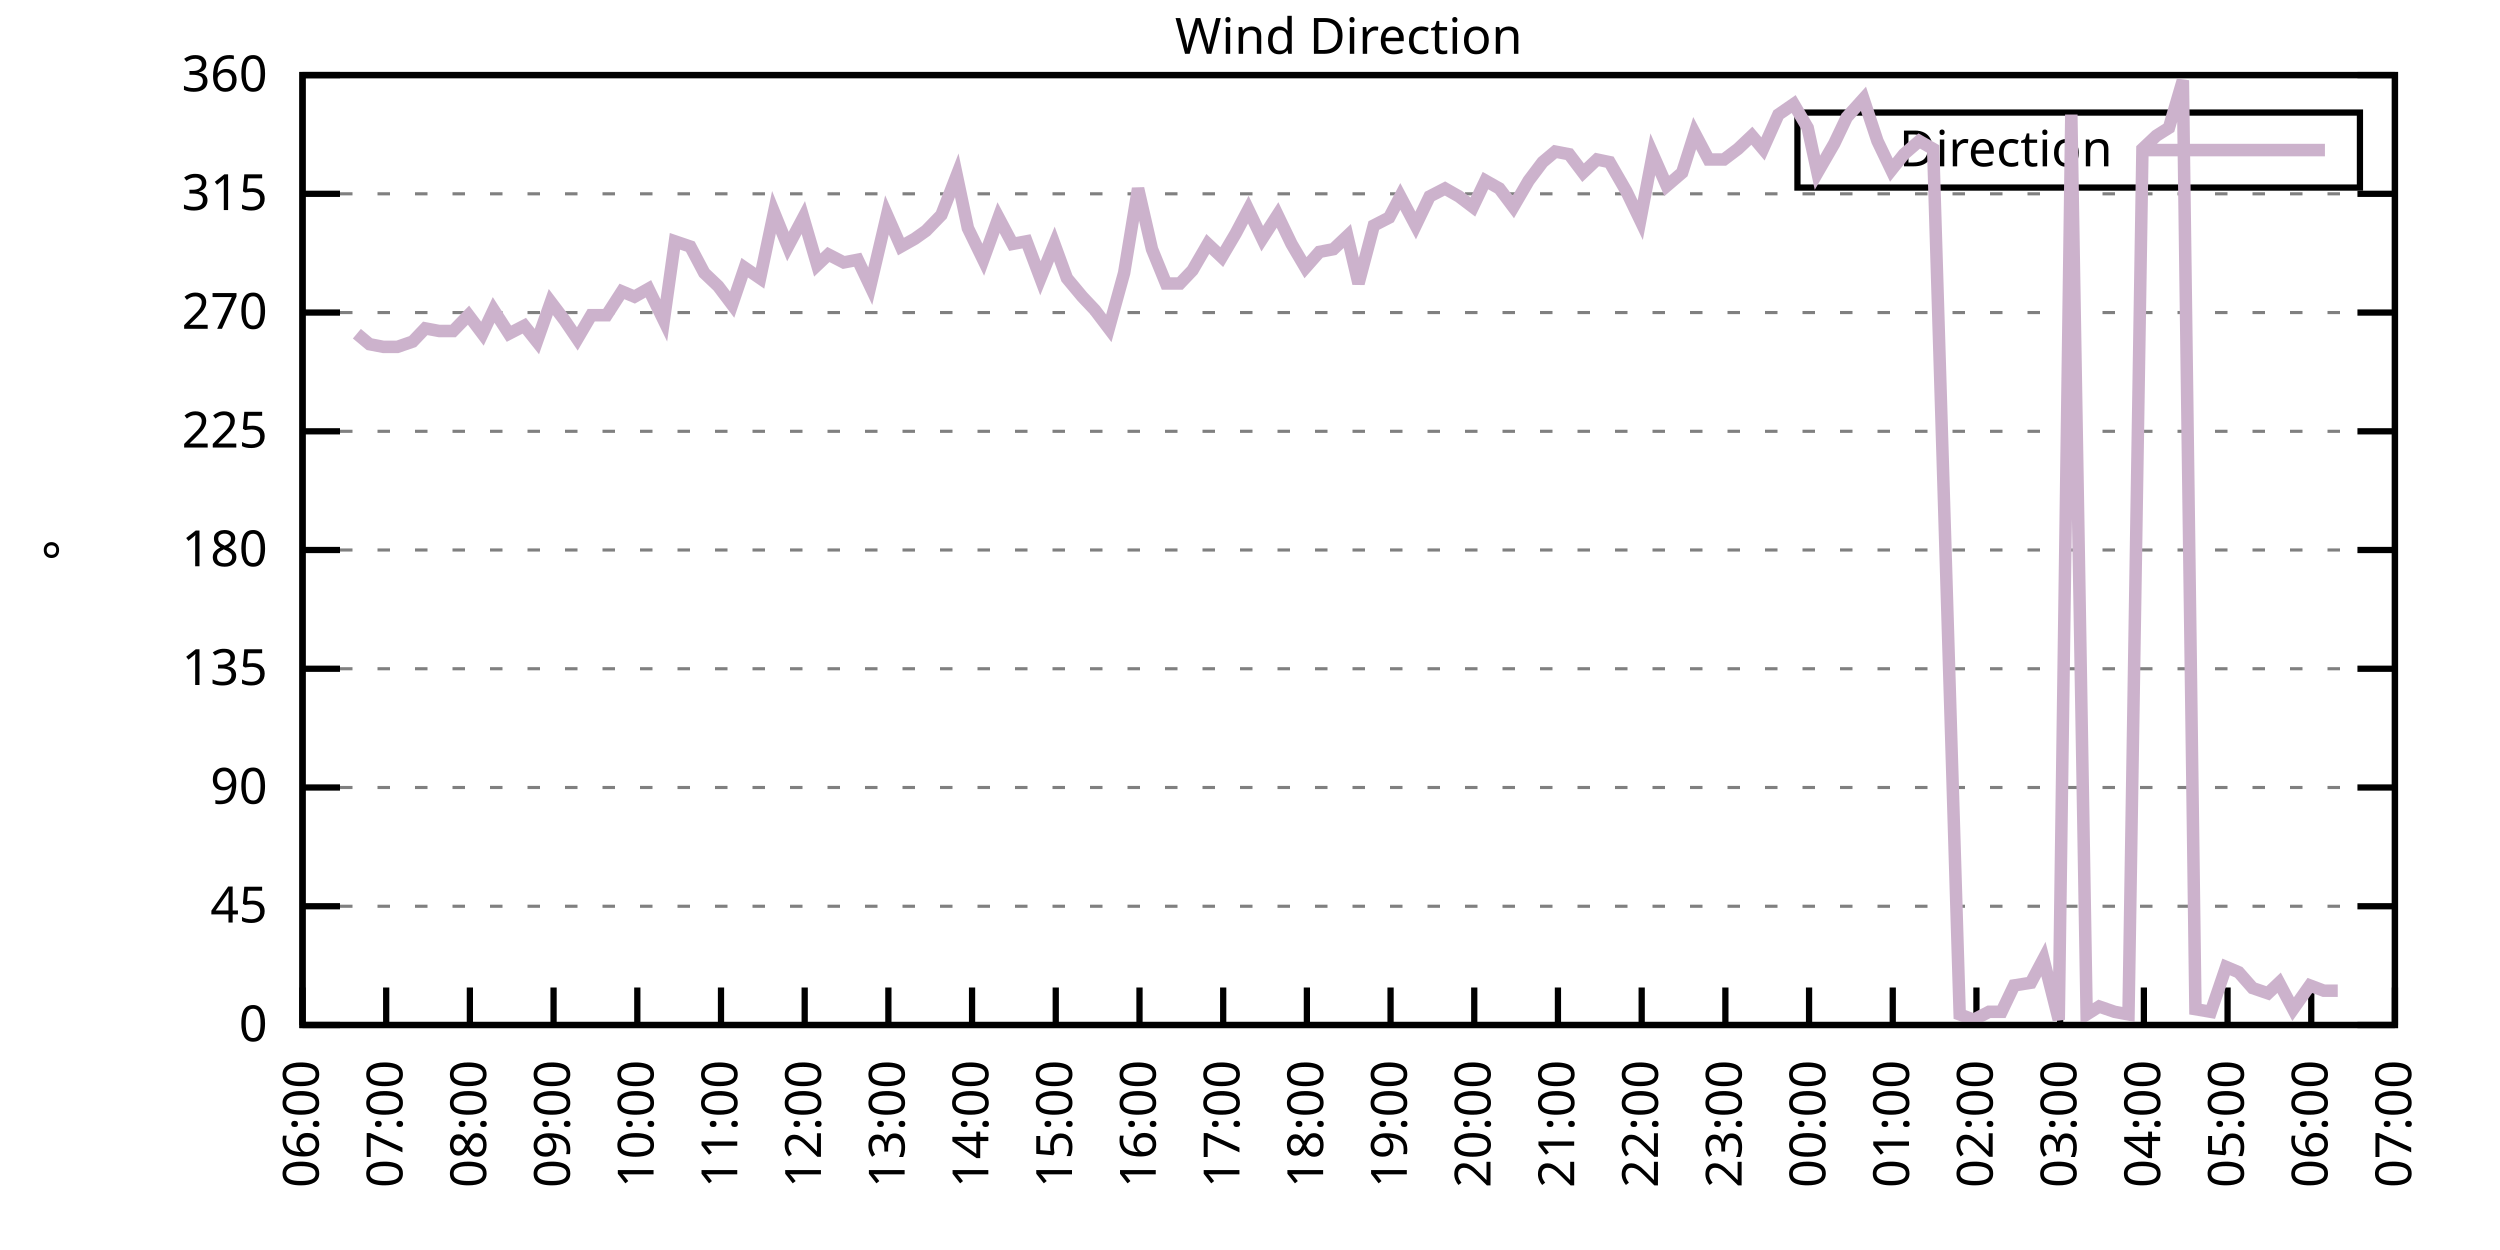
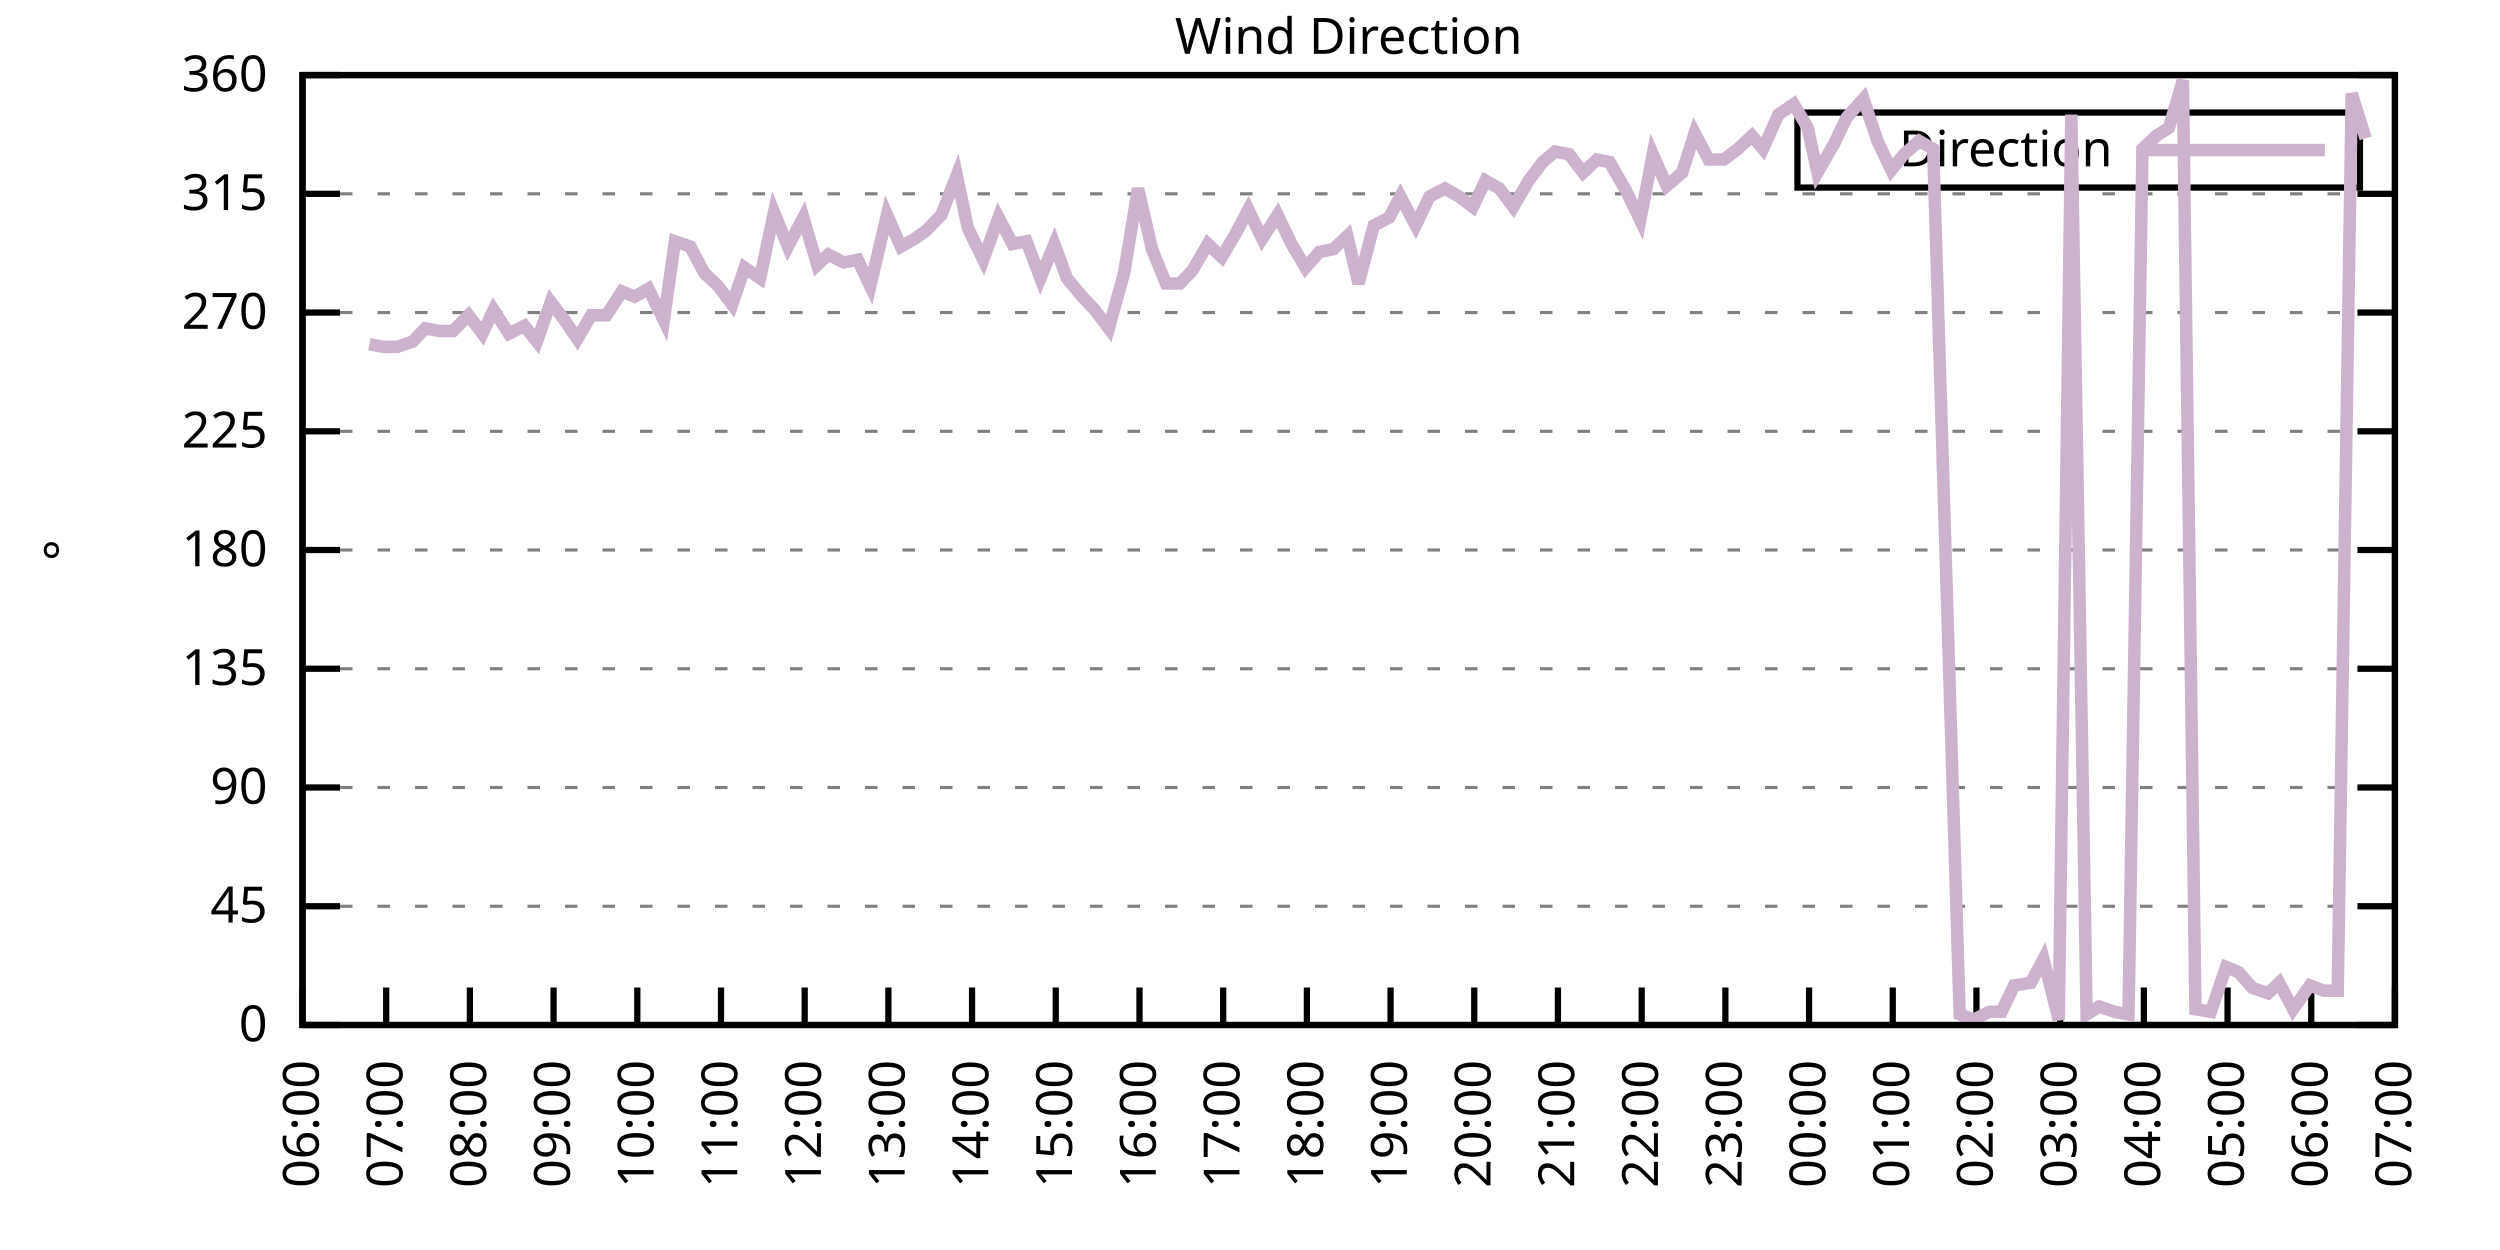
<svg xmlns="http://www.w3.org/2000/svg" xmlns:xlink="http://www.w3.org/1999/xlink" width="400" height="200" viewBox="0 0 400 200">
  <g id="gnuplot_canvas">
    <rect x="0" y="0" width="400" height="200" fill="none" />
    <defs>
      <circle id="gpDot" r="0.5" stroke-width="0.5" stroke="currentColor" />
      <path id="gpPt0" stroke-width="0.333" stroke="currentColor" d="M-1,0 h2 M0,-1 v2" />
      <path id="gpPt1" stroke-width="0.333" stroke="currentColor" d="M-1,-1 L1,1 M1,-1 L-1,1" />
      <path id="gpPt2" stroke-width="0.333" stroke="currentColor" d="M-1,0 L1,0 M0,-1 L0,1 M-1,-1 L1,1 M-1,1 L1,-1" />
      <rect id="gpPt3" stroke-width="0.333" stroke="currentColor" x="-1" y="-1" width="2" height="2" />
      <rect id="gpPt4" stroke-width="0.333" stroke="currentColor" fill="currentColor" x="-1" y="-1" width="2" height="2" />
      <circle id="gpPt5" stroke-width="0.333" stroke="currentColor" cx="0" cy="0" r="1" />
      <use xlink:href="#gpPt5" id="gpPt6" fill="currentColor" stroke="none" />
      <path id="gpPt7" stroke-width="0.333" stroke="currentColor" d="M0,-1.33 L-1.33,0.67 L1.33,0.67 z" />
      <use xlink:href="#gpPt7" id="gpPt8" fill="currentColor" stroke="none" />
      <use xlink:href="#gpPt7" id="gpPt9" stroke="currentColor" transform="rotate(180)" />
      <use xlink:href="#gpPt9" id="gpPt10" fill="currentColor" stroke="none" />
      <use xlink:href="#gpPt3" id="gpPt11" stroke="currentColor" transform="rotate(45)" />
      <use xlink:href="#gpPt11" id="gpPt12" fill="currentColor" stroke="none" />
      <path id="gpPt13" stroke-width="0.333" stroke="currentColor" d="M0,1.330 L1.265,0.411 L0.782,-1.067 L-0.782,-1.076 L-1.265,0.411 z" />
      <use xlink:href="#gpPt13" id="gpPt14" fill="currentColor" stroke="none" />
      <filter id="textbox" filterUnits="objectBoundingBox" x="0" y="0" height="1" width="1">
        <feFlood flood-color="white" flood-opacity="1" result="bgnd" />
        <feComposite in="SourceGraphic" in2="bgnd" operator="atop" />
      </filter>
      <filter id="greybox" filterUnits="objectBoundingBox" x="0" y="0" height="1" width="1">
        <feFlood flood-color="lightgrey" flood-opacity="1" result="grey" />
        <feComposite in="SourceGraphic" in2="grey" operator="atop" />
      </filter>
    </defs>
    <g fill="none" color="white" stroke="currentColor" stroke-width="1.00" stroke-linecap="butt" stroke-linejoin="miter">
</g>
    <g fill="none" color="black" stroke="currentColor" stroke-width="1.00" stroke-linecap="butt" stroke-linejoin="miter">
      <g stroke="none" shape-rendering="crispEdges">
        <polygon fill="rgb(255, 255, 255)" points="48.40,164.00 383.18,164.00 383.18,12.02 48.40,12.02 " />
      </g>
    </g>
    <g fill="none" color="black" stroke="currentColor" stroke-width="1.00" stroke-linecap="butt" stroke-linejoin="miter">
</g>
    <g fill="none" color="black" stroke="black" stroke-width="0.50" stroke-linecap="butt" stroke-linejoin="miter">
</g>
    <g fill="none" color="gray" stroke="currentColor" stroke-width="0.50" stroke-linecap="butt" stroke-linejoin="miter">
      <path stroke="gray" stroke-dasharray="2,4" class="gridline" d="M48.40,164.00 L383.19,164.00  " />
    </g>
    <g fill="none" color="gray" stroke="gray" stroke-width="1.00" stroke-linecap="butt" stroke-linejoin="miter">
</g>
    <g fill="none" color="black" stroke="currentColor" stroke-width="1.00" stroke-linecap="butt" stroke-linejoin="miter">
      <path stroke="black" d="M48.40,164.00 L54.40,164.00 M383.19,164.00 L377.19,164.00  " />
      <g transform="translate(42.80,166.60)" stroke="none" fill="black" font-family="Sans" font-size="8.00" text-anchor="end">
        <text>
          <tspan font-family="Sans"> 0</tspan>
        </text>
      </g>
    </g>
    <g fill="none" color="black" stroke="currentColor" stroke-width="1.00" stroke-linecap="butt" stroke-linejoin="miter">
</g>
    <g fill="none" color="black" stroke="black" stroke-width="0.50" stroke-linecap="butt" stroke-linejoin="miter">
</g>
    <g fill="none" color="gray" stroke="currentColor" stroke-width="0.50" stroke-linecap="butt" stroke-linejoin="miter">
      <path stroke="gray" stroke-dasharray="2,4" class="gridline" d="M48.40,145.00 L383.19,145.00  " />
    </g>
    <g fill="none" color="gray" stroke="gray" stroke-width="1.00" stroke-linecap="butt" stroke-linejoin="miter">
</g>
    <g fill="none" color="black" stroke="currentColor" stroke-width="1.00" stroke-linecap="butt" stroke-linejoin="miter">
      <path stroke="black" d="M48.40,145.00 L54.40,145.00 M383.19,145.00 L377.19,145.00  " />
      <g transform="translate(42.80,147.60)" stroke="none" fill="black" font-family="Sans" font-size="8.00" text-anchor="end">
        <text>
          <tspan font-family="Sans"> 45</tspan>
        </text>
      </g>
    </g>
    <g fill="none" color="black" stroke="currentColor" stroke-width="1.00" stroke-linecap="butt" stroke-linejoin="miter">
</g>
    <g fill="none" color="black" stroke="black" stroke-width="0.50" stroke-linecap="butt" stroke-linejoin="miter">
</g>
    <g fill="none" color="gray" stroke="currentColor" stroke-width="0.50" stroke-linecap="butt" stroke-linejoin="miter">
      <path stroke="gray" stroke-dasharray="2,4" class="gridline" d="M48.40,126.00 L383.19,126.00  " />
    </g>
    <g fill="none" color="gray" stroke="gray" stroke-width="1.00" stroke-linecap="butt" stroke-linejoin="miter">
</g>
    <g fill="none" color="black" stroke="currentColor" stroke-width="1.00" stroke-linecap="butt" stroke-linejoin="miter">
      <path stroke="black" d="M48.40,126.00 L54.40,126.00 M383.19,126.00 L377.19,126.00  " />
      <g transform="translate(42.80,128.60)" stroke="none" fill="black" font-family="Sans" font-size="8.00" text-anchor="end">
        <text>
          <tspan font-family="Sans"> 90</tspan>
        </text>
      </g>
    </g>
    <g fill="none" color="black" stroke="currentColor" stroke-width="1.00" stroke-linecap="butt" stroke-linejoin="miter">
</g>
    <g fill="none" color="black" stroke="black" stroke-width="0.50" stroke-linecap="butt" stroke-linejoin="miter">
</g>
    <g fill="none" color="gray" stroke="currentColor" stroke-width="0.50" stroke-linecap="butt" stroke-linejoin="miter">
      <path stroke="gray" stroke-dasharray="2,4" class="gridline" d="M48.40,107.00 L383.19,107.00  " />
    </g>
    <g fill="none" color="gray" stroke="gray" stroke-width="1.00" stroke-linecap="butt" stroke-linejoin="miter">
</g>
    <g fill="none" color="black" stroke="currentColor" stroke-width="1.00" stroke-linecap="butt" stroke-linejoin="miter">
      <path stroke="black" d="M48.40,107.00 L54.40,107.00 M383.19,107.00 L377.19,107.00  " />
      <g transform="translate(42.80,109.60)" stroke="none" fill="black" font-family="Sans" font-size="8.00" text-anchor="end">
        <text>
          <tspan font-family="Sans"> 135</tspan>
        </text>
      </g>
    </g>
    <g fill="none" color="black" stroke="currentColor" stroke-width="1.00" stroke-linecap="butt" stroke-linejoin="miter">
</g>
    <g fill="none" color="black" stroke="black" stroke-width="0.50" stroke-linecap="butt" stroke-linejoin="miter">
</g>
    <g fill="none" color="gray" stroke="currentColor" stroke-width="0.50" stroke-linecap="butt" stroke-linejoin="miter">
      <path stroke="gray" stroke-dasharray="2,4" class="gridline" d="M48.40,88.00 L383.19,88.00  " />
    </g>
    <g fill="none" color="gray" stroke="gray" stroke-width="1.00" stroke-linecap="butt" stroke-linejoin="miter">
</g>
    <g fill="none" color="black" stroke="currentColor" stroke-width="1.00" stroke-linecap="butt" stroke-linejoin="miter">
      <path stroke="black" d="M48.40,88.00 L54.40,88.00 M383.19,88.00 L377.19,88.00  " />
      <g transform="translate(42.80,90.60)" stroke="none" fill="black" font-family="Sans" font-size="8.00" text-anchor="end">
        <text>
          <tspan font-family="Sans"> 180</tspan>
        </text>
      </g>
    </g>
    <g fill="none" color="black" stroke="currentColor" stroke-width="1.00" stroke-linecap="butt" stroke-linejoin="miter">
</g>
    <g fill="none" color="black" stroke="black" stroke-width="0.50" stroke-linecap="butt" stroke-linejoin="miter">
</g>
    <g fill="none" color="gray" stroke="currentColor" stroke-width="0.50" stroke-linecap="butt" stroke-linejoin="miter">
      <path stroke="gray" stroke-dasharray="2,4" class="gridline" d="M48.40,69.01 L383.19,69.01  " />
    </g>
    <g fill="none" color="gray" stroke="gray" stroke-width="1.00" stroke-linecap="butt" stroke-linejoin="miter">
</g>
    <g fill="none" color="black" stroke="currentColor" stroke-width="1.00" stroke-linecap="butt" stroke-linejoin="miter">
      <path stroke="black" d="M48.40,69.01 L54.40,69.01 M383.19,69.01 L377.19,69.01  " />
      <g transform="translate(42.80,71.61)" stroke="none" fill="black" font-family="Sans" font-size="8.00" text-anchor="end">
        <text>
          <tspan font-family="Sans"> 225</tspan>
        </text>
      </g>
    </g>
    <g fill="none" color="black" stroke="currentColor" stroke-width="1.00" stroke-linecap="butt" stroke-linejoin="miter">
</g>
    <g fill="none" color="black" stroke="black" stroke-width="0.50" stroke-linecap="butt" stroke-linejoin="miter">
</g>
    <g fill="none" color="gray" stroke="currentColor" stroke-width="0.50" stroke-linecap="butt" stroke-linejoin="miter">
      <path stroke="gray" stroke-dasharray="2,4" class="gridline" d="M48.40,50.01 L383.19,50.01  " />
    </g>
    <g fill="none" color="gray" stroke="gray" stroke-width="1.00" stroke-linecap="butt" stroke-linejoin="miter">
</g>
    <g fill="none" color="black" stroke="currentColor" stroke-width="1.00" stroke-linecap="butt" stroke-linejoin="miter">
      <path stroke="black" d="M48.40,50.01 L54.40,50.01 M383.19,50.01 L377.19,50.01  " />
      <g transform="translate(42.80,52.61)" stroke="none" fill="black" font-family="Sans" font-size="8.00" text-anchor="end">
        <text>
          <tspan font-family="Sans"> 270</tspan>
        </text>
      </g>
    </g>
    <g fill="none" color="black" stroke="currentColor" stroke-width="1.00" stroke-linecap="butt" stroke-linejoin="miter">
</g>
    <g fill="none" color="black" stroke="black" stroke-width="0.50" stroke-linecap="butt" stroke-linejoin="miter">
</g>
    <g fill="none" color="gray" stroke="currentColor" stroke-width="0.50" stroke-linecap="butt" stroke-linejoin="miter">
      <path stroke="gray" stroke-dasharray="2,4" class="gridline" d="M48.40,31.01 L383.19,31.01  " />
    </g>
    <g fill="none" color="gray" stroke="gray" stroke-width="1.00" stroke-linecap="butt" stroke-linejoin="miter">
</g>
    <g fill="none" color="black" stroke="currentColor" stroke-width="1.00" stroke-linecap="butt" stroke-linejoin="miter">
      <path stroke="black" d="M48.40,31.01 L54.40,31.01 M383.19,31.01 L377.19,31.01  " />
      <g transform="translate(42.80,33.61)" stroke="none" fill="black" font-family="Sans" font-size="8.00" text-anchor="end">
        <text>
          <tspan font-family="Sans"> 315</tspan>
        </text>
      </g>
    </g>
    <g fill="none" color="black" stroke="currentColor" stroke-width="1.00" stroke-linecap="butt" stroke-linejoin="miter">
</g>
    <g fill="none" color="black" stroke="black" stroke-width="0.50" stroke-linecap="butt" stroke-linejoin="miter">
</g>
    <g fill="none" color="gray" stroke="currentColor" stroke-width="0.50" stroke-linecap="butt" stroke-linejoin="miter">
      <path stroke="gray" stroke-dasharray="2,4" class="gridline" d="M48.40,12.01 L383.19,12.01  " />
    </g>
    <g fill="none" color="gray" stroke="gray" stroke-width="1.00" stroke-linecap="butt" stroke-linejoin="miter">
</g>
    <g fill="none" color="black" stroke="currentColor" stroke-width="1.00" stroke-linecap="butt" stroke-linejoin="miter">
      <path stroke="black" d="M48.40,12.01 L54.40,12.01 M383.19,12.01 L377.19,12.01  " />
      <g transform="translate(42.80,14.61)" stroke="none" fill="black" font-family="Sans" font-size="8.00" text-anchor="end">
        <text>
          <tspan font-family="Sans"> 360</tspan>
        </text>
      </g>
    </g>
    <g fill="none" color="black" stroke="currentColor" stroke-width="1.00" stroke-linecap="butt" stroke-linejoin="miter">
      <path stroke="black" d="M48.40,164.00 L48.40,158.00  " />
      <g transform="translate(51.00,169.60) rotate(270.00)" stroke="none" fill="black" font-family="Sans" font-size="8.00" text-anchor="end">
        <text>
          <tspan font-family="Sans">06:00</tspan>
        </text>
      </g>
    </g>
    <g fill="none" color="black" stroke="currentColor" stroke-width="1.00" stroke-linecap="butt" stroke-linejoin="miter">
      <path stroke="black" d="M61.79,164.00 L61.79,158.00  " />
      <g transform="translate(64.39,169.60) rotate(270.00)" stroke="none" fill="black" font-family="Sans" font-size="8.00" text-anchor="end">
        <text>
          <tspan font-family="Sans">07:00</tspan>
        </text>
      </g>
    </g>
    <g fill="none" color="black" stroke="currentColor" stroke-width="1.00" stroke-linecap="butt" stroke-linejoin="miter">
      <path stroke="black" d="M75.18,164.00 L75.18,158.00  " />
      <g transform="translate(77.78,169.60) rotate(270.00)" stroke="none" fill="black" font-family="Sans" font-size="8.00" text-anchor="end">
        <text>
          <tspan font-family="Sans">08:00</tspan>
        </text>
      </g>
    </g>
    <g fill="none" color="black" stroke="currentColor" stroke-width="1.00" stroke-linecap="butt" stroke-linejoin="miter">
      <path stroke="black" d="M88.57,164.00 L88.57,158.00  " />
      <g transform="translate(91.17,169.60) rotate(270.00)" stroke="none" fill="black" font-family="Sans" font-size="8.00" text-anchor="end">
        <text>
          <tspan font-family="Sans">09:00</tspan>
        </text>
      </g>
    </g>
    <g fill="none" color="black" stroke="currentColor" stroke-width="1.00" stroke-linecap="butt" stroke-linejoin="miter">
      <path stroke="black" d="M101.97,164.00 L101.97,158.00  " />
      <g transform="translate(104.57,169.60) rotate(270.00)" stroke="none" fill="black" font-family="Sans" font-size="8.00" text-anchor="end">
        <text>
          <tspan font-family="Sans">10:00</tspan>
        </text>
      </g>
    </g>
    <g fill="none" color="black" stroke="currentColor" stroke-width="1.00" stroke-linecap="butt" stroke-linejoin="miter">
      <path stroke="black" d="M115.36,164.00 L115.36,158.00  " />
      <g transform="translate(117.96,169.60) rotate(270.00)" stroke="none" fill="black" font-family="Sans" font-size="8.00" text-anchor="end">
        <text>
          <tspan font-family="Sans">11:00</tspan>
        </text>
      </g>
    </g>
    <g fill="none" color="black" stroke="currentColor" stroke-width="1.00" stroke-linecap="butt" stroke-linejoin="miter">
      <path stroke="black" d="M128.75,164.00 L128.75,158.00  " />
      <g transform="translate(131.35,169.60) rotate(270.00)" stroke="none" fill="black" font-family="Sans" font-size="8.00" text-anchor="end">
        <text>
          <tspan font-family="Sans">12:00</tspan>
        </text>
      </g>
    </g>
    <g fill="none" color="black" stroke="currentColor" stroke-width="1.00" stroke-linecap="butt" stroke-linejoin="miter">
      <path stroke="black" d="M142.14,164.00 L142.14,158.00  " />
      <g transform="translate(144.74,169.60) rotate(270.00)" stroke="none" fill="black" font-family="Sans" font-size="8.00" text-anchor="end">
        <text>
          <tspan font-family="Sans">13:00</tspan>
        </text>
      </g>
    </g>
    <g fill="none" color="black" stroke="currentColor" stroke-width="1.00" stroke-linecap="butt" stroke-linejoin="miter">
      <path stroke="black" d="M155.53,164.00 L155.53,158.00  " />
      <g transform="translate(158.13,169.60) rotate(270.00)" stroke="none" fill="black" font-family="Sans" font-size="8.00" text-anchor="end">
        <text>
          <tspan font-family="Sans">14:00</tspan>
        </text>
      </g>
    </g>
    <g fill="none" color="black" stroke="currentColor" stroke-width="1.00" stroke-linecap="butt" stroke-linejoin="miter">
      <path stroke="black" d="M168.92,164.00 L168.92,158.00  " />
      <g transform="translate(171.52,169.60) rotate(270.00)" stroke="none" fill="black" font-family="Sans" font-size="8.00" text-anchor="end">
        <text>
          <tspan font-family="Sans">15:00</tspan>
        </text>
      </g>
    </g>
    <g fill="none" color="black" stroke="currentColor" stroke-width="1.00" stroke-linecap="butt" stroke-linejoin="miter">
      <path stroke="black" d="M182.32,164.00 L182.32,158.00  " />
      <g transform="translate(184.92,169.60) rotate(270.00)" stroke="none" fill="black" font-family="Sans" font-size="8.00" text-anchor="end">
        <text>
          <tspan font-family="Sans">16:00</tspan>
        </text>
      </g>
    </g>
    <g fill="none" color="black" stroke="currentColor" stroke-width="1.00" stroke-linecap="butt" stroke-linejoin="miter">
      <path stroke="black" d="M195.71,164.00 L195.71,158.00  " />
      <g transform="translate(198.31,169.60) rotate(270.00)" stroke="none" fill="black" font-family="Sans" font-size="8.00" text-anchor="end">
        <text>
          <tspan font-family="Sans">17:00</tspan>
        </text>
      </g>
    </g>
    <g fill="none" color="black" stroke="currentColor" stroke-width="1.00" stroke-linecap="butt" stroke-linejoin="miter">
      <path stroke="black" d="M209.10,164.00 L209.10,158.00  " />
      <g transform="translate(211.70,169.60) rotate(270.00)" stroke="none" fill="black" font-family="Sans" font-size="8.00" text-anchor="end">
        <text>
          <tspan font-family="Sans">18:00</tspan>
        </text>
      </g>
    </g>
    <g fill="none" color="black" stroke="currentColor" stroke-width="1.00" stroke-linecap="butt" stroke-linejoin="miter">
      <path stroke="black" d="M222.49,164.00 L222.49,158.00  " />
      <g transform="translate(225.09,169.60) rotate(270.00)" stroke="none" fill="black" font-family="Sans" font-size="8.00" text-anchor="end">
        <text>
          <tspan font-family="Sans">19:00</tspan>
        </text>
      </g>
    </g>
    <g fill="none" color="black" stroke="currentColor" stroke-width="1.00" stroke-linecap="butt" stroke-linejoin="miter">
      <path stroke="black" d="M235.88,164.00 L235.88,158.00  " />
      <g transform="translate(238.48,169.60) rotate(270.00)" stroke="none" fill="black" font-family="Sans" font-size="8.00" text-anchor="end">
        <text>
          <tspan font-family="Sans">20:00</tspan>
        </text>
      </g>
    </g>
    <g fill="none" color="black" stroke="currentColor" stroke-width="1.00" stroke-linecap="butt" stroke-linejoin="miter">
      <path stroke="black" d="M249.27,164.00 L249.27,158.00  " />
      <g transform="translate(251.87,169.60) rotate(270.00)" stroke="none" fill="black" font-family="Sans" font-size="8.00" text-anchor="end">
        <text>
          <tspan font-family="Sans">21:00</tspan>
        </text>
      </g>
    </g>
    <g fill="none" color="black" stroke="currentColor" stroke-width="1.00" stroke-linecap="butt" stroke-linejoin="miter">
      <path stroke="black" d="M262.67,164.00 L262.67,158.00  " />
      <g transform="translate(265.27,169.60) rotate(270.00)" stroke="none" fill="black" font-family="Sans" font-size="8.00" text-anchor="end">
        <text>
          <tspan font-family="Sans">22:00</tspan>
        </text>
      </g>
    </g>
    <g fill="none" color="black" stroke="currentColor" stroke-width="1.00" stroke-linecap="butt" stroke-linejoin="miter">
      <path stroke="black" d="M276.06,164.00 L276.06,158.00  " />
      <g transform="translate(278.66,169.60) rotate(270.00)" stroke="none" fill="black" font-family="Sans" font-size="8.00" text-anchor="end">
        <text>
          <tspan font-family="Sans">23:00</tspan>
        </text>
      </g>
    </g>
    <g fill="none" color="black" stroke="currentColor" stroke-width="1.00" stroke-linecap="butt" stroke-linejoin="miter">
      <path stroke="black" d="M289.45,164.00 L289.45,158.00  " />
      <g transform="translate(292.05,169.60) rotate(270.00)" stroke="none" fill="black" font-family="Sans" font-size="8.00" text-anchor="end">
        <text>
          <tspan font-family="Sans">00:00</tspan>
        </text>
      </g>
    </g>
    <g fill="none" color="black" stroke="currentColor" stroke-width="1.00" stroke-linecap="butt" stroke-linejoin="miter">
      <path stroke="black" d="M302.84,164.00 L302.84,158.00  " />
      <g transform="translate(305.44,169.60) rotate(270.00)" stroke="none" fill="black" font-family="Sans" font-size="8.00" text-anchor="end">
        <text>
          <tspan font-family="Sans">01:00</tspan>
        </text>
      </g>
    </g>
    <g fill="none" color="black" stroke="currentColor" stroke-width="1.00" stroke-linecap="butt" stroke-linejoin="miter">
      <path stroke="black" d="M316.23,164.00 L316.23,158.00  " />
      <g transform="translate(318.83,169.60) rotate(270.00)" stroke="none" fill="black" font-family="Sans" font-size="8.00" text-anchor="end">
        <text>
          <tspan font-family="Sans">02:00</tspan>
        </text>
      </g>
    </g>
    <g fill="none" color="black" stroke="currentColor" stroke-width="1.00" stroke-linecap="butt" stroke-linejoin="miter">
      <path stroke="black" d="M329.62,164.00 L329.62,158.00  " />
      <g transform="translate(332.22,169.60) rotate(270.00)" stroke="none" fill="black" font-family="Sans" font-size="8.00" text-anchor="end">
        <text>
          <tspan font-family="Sans">03:00</tspan>
        </text>
      </g>
    </g>
    <g fill="none" color="black" stroke="currentColor" stroke-width="1.00" stroke-linecap="butt" stroke-linejoin="miter">
      <path stroke="black" d="M343.02,164.00 L343.02,158.00  " />
      <g transform="translate(345.62,169.60) rotate(270.00)" stroke="none" fill="black" font-family="Sans" font-size="8.00" text-anchor="end">
        <text>
          <tspan font-family="Sans">04:00</tspan>
        </text>
      </g>
    </g>
    <g fill="none" color="black" stroke="currentColor" stroke-width="1.00" stroke-linecap="butt" stroke-linejoin="miter">
      <path stroke="black" d="M356.41,164.00 L356.41,158.00  " />
      <g transform="translate(359.01,169.60) rotate(270.00)" stroke="none" fill="black" font-family="Sans" font-size="8.00" text-anchor="end">
        <text>
          <tspan font-family="Sans">05:00</tspan>
        </text>
      </g>
    </g>
    <g fill="none" color="black" stroke="currentColor" stroke-width="1.00" stroke-linecap="butt" stroke-linejoin="miter">
      <path stroke="black" d="M369.80,164.00 L369.80,158.00  " />
      <g transform="translate(372.40,169.60) rotate(270.00)" stroke="none" fill="black" font-family="Sans" font-size="8.00" text-anchor="end">
        <text>
          <tspan font-family="Sans">06:00</tspan>
        </text>
      </g>
    </g>
    <g fill="none" color="black" stroke="currentColor" stroke-width="1.00" stroke-linecap="butt" stroke-linejoin="miter">
      <path stroke="black" d="M383.19,164.00 L383.19,158.00  " />
      <g transform="translate(385.79,169.60) rotate(270.00)" stroke="none" fill="black" font-family="Sans" font-size="8.00" text-anchor="end">
        <text>
          <tspan font-family="Sans">07:00</tspan>
        </text>
      </g>
    </g>
    <g fill="none" color="black" stroke="currentColor" stroke-width="1.00" stroke-linecap="butt" stroke-linejoin="miter">
</g>
    <g fill="none" color="black" stroke="currentColor" stroke-width="1.00" stroke-linecap="butt" stroke-linejoin="miter">
      <path stroke="black" d="M48.40,12.01 L48.40,164.00 L383.19,164.00 L383.19,12.01 L48.40,12.01 Z  " />
    </g>
    <g fill="none" color="black" stroke="currentColor" stroke-width="1.00" stroke-linecap="butt" stroke-linejoin="miter">
</g>
    <g fill="none" color="black" stroke="currentColor" stroke-width="1.00" stroke-linecap="butt" stroke-linejoin="miter">
      <path stroke="black" d="M287.59,30.01 L287.59,18.01 L377.59,18.01 L377.59,30.01 L287.59,30.01 Z  " />
    </g>
    <g id="Wind_direction_plot_1">
      <g fill="none" color="white" stroke="black" stroke-width="2.00" stroke-linecap="butt" stroke-linejoin="miter">
</g>
      <g fill="none" color="black" stroke="currentColor" stroke-width="2.00" stroke-linecap="butt" stroke-linejoin="miter">
        <g transform="translate(337.99,26.61)" stroke="none" fill="black" font-family="Sans" font-size="8.00" text-anchor="end">
          <text>
            <tspan font-family="Sans">Direction</tspan>
          </text>
        </g>
      </g>
      <g fill="none" color="black" stroke="currentColor" stroke-width="2.00" stroke-linecap="butt" stroke-linejoin="miter">
-         <path stroke="rgb(204, 178, 204)" d="M343.59,24.01 L371.99,24.01 M57.10,53.39 L59.11,55.07 L61.35,55.50 L63.58,55.50 L66.03,54.65 L68.04,52.54   L70.27,52.96 L72.50,52.96 L74.96,50.43 L77.19,53.39 L78.98,49.59 L81.43,53.39 L83.89,52.12 L85.90,54.65   L88.13,48.32 L90.36,51.27 L92.37,54.23 L94.60,50.43 L97.06,50.43 L99.51,46.63 L101.52,47.47 L103.75,46.21   L106.21,51.27 L107.99,38.61 L110.45,39.45 L112.68,43.67 L114.91,45.79 L117.14,48.74 L119.15,42.83 L121.61,44.52   L123.84,33.96 L126.07,39.45 L128.53,34.81 L130.76,42.41 L132.54,40.72 L135.00,41.99 L137.23,41.56 L139.24,45.79   L141.92,34.39 L144.15,39.45 L146.38,38.19 L148.17,36.92 L150.62,34.39 L153.08,28.05 L154.86,36.50 L157.32,41.56   L159.77,34.81 L162.01,39.03 L164.24,38.61 L166.47,44.52 L168.70,39.03 L170.71,44.52 L173.17,47.47 L175.17,49.59   L177.41,52.54 L179.86,43.67 L182.09,30.16 L184.32,39.87 L186.56,45.36 L188.79,45.36 L190.80,43.25 L193.25,39.03   L195.48,41.14 L197.72,37.34 L199.73,33.54 L201.96,38.19 L204.41,34.39 L206.64,39.03 L208.88,42.83 L211.11,40.30   L213.34,39.87 L215.57,37.76 L217.36,45.36 L219.81,36.08 L222.27,34.81 L224.05,31.43 L226.51,36.08 L228.74,31.43   L231.20,30.16 L233.43,31.43 L235.66,33.12 L237.67,28.90 L239.90,30.16 L242.13,33.12 L244.59,28.90 L246.82,25.94   L248.83,24.25 L251.06,24.68 L253.29,27.63 L255.52,25.52 L257.53,25.94 L260.21,30.59 L262.44,35.23 L264.45,24.68   L266.68,29.74 L269.14,27.63 L271.15,21.30 L273.38,25.52 L275.83,25.52 L278.07,23.83 L280.30,21.72 L282.08,23.83   L284.54,18.34 L286.99,16.65 L289.23,20.45 L290.79,27.63 L293.47,22.99 L295.48,18.77 L298.15,15.81 L300.39,22.56   L302.62,27.21 L304.63,24.68 L307.08,22.56 L309.31,23.83 L313.55,162.31 L315.79,163.16 L318.24,161.89 L320.25,161.89   L322.26,157.67 L324.94,157.24 L326.95,153.45 L329.40,163.16 L331.41,18.34 L333.86,162.31 L335.87,161.04 L338.33,161.89   L340.56,162.31 L342.79,23.83 L345.02,21.72 L347.03,20.45 L349.26,12.85 L351.27,161.47 L353.73,161.89 L356.18,154.71   L358.19,155.56 L360.42,158.09 L362.88,158.93 L364.66,157.24 L366.90,161.47 L369.58,157.67 L371.81,158.51 L374.04,158.51    " />
+         <path stroke="rgb(204, 178, 204)" d="M343.59,24.01 L371.99,24.01 M59.11,55.07 L61.35,55.50 L63.58,55.50 L66.03,54.65 L68.04,52.54 L70.27,52.96   L72.50,52.96 L74.96,50.43 L77.19,53.39 L78.98,49.59 L81.43,53.39 L83.89,52.12 L85.90,54.65 L88.13,48.32   L90.36,51.27 L92.37,54.23 L94.60,50.43 L97.06,50.43 L99.51,46.63 L101.52,47.47 L103.75,46.21 L106.21,51.27   L107.99,38.61 L110.45,39.45 L112.68,43.67 L114.91,45.79 L117.14,48.74 L119.15,42.83 L121.61,44.52 L123.84,33.96   L126.07,39.45 L128.53,34.81 L130.76,42.41 L132.54,40.72 L135.00,41.99 L137.23,41.56 L139.24,45.79 L141.92,34.39   L144.15,39.45 L146.38,38.19 L148.17,36.92 L150.62,34.39 L153.08,28.05 L154.86,36.50 L157.32,41.56 L159.77,34.81   L162.01,39.03 L164.24,38.61 L166.47,44.52 L168.70,39.03 L170.71,44.52 L173.17,47.47 L175.17,49.59 L177.41,52.54   L179.86,43.67 L182.09,30.16 L184.32,39.87 L186.56,45.36 L188.79,45.36 L190.80,43.25 L193.25,39.03 L195.48,41.14   L197.72,37.34 L199.73,33.54 L201.96,38.19 L204.41,34.39 L206.64,39.03 L208.88,42.83 L211.11,40.30 L213.34,39.87   L215.57,37.76 L217.36,45.36 L219.81,36.08 L222.27,34.81 L224.05,31.43 L226.51,36.08 L228.74,31.43 L231.20,30.16   L233.43,31.43 L235.66,33.12 L237.67,28.90 L239.90,30.16 L242.13,33.12 L244.59,28.90 L246.82,25.94 L248.83,24.25   L251.06,24.68 L253.29,27.63 L255.52,25.52 L257.53,25.94 L260.21,30.59 L262.44,35.23 L264.45,24.68 L266.68,29.74   L269.14,27.63 L271.15,21.30 L273.38,25.52 L275.83,25.52 L278.07,23.83 L280.30,21.72 L282.08,23.83 L284.54,18.34   L286.99,16.65 L289.23,20.45 L290.79,27.63 L293.47,22.99 L295.48,18.77 L298.15,15.81 L300.39,22.56 L302.62,27.21   L304.63,24.68 L307.08,22.56 L309.31,23.83 L313.55,162.31 L315.79,163.16 L318.24,161.89 L320.25,161.89 L322.26,157.67   L324.94,157.24 L326.95,153.45 L329.40,163.16 L331.41,18.34 L333.86,162.31 L335.87,161.04 L338.33,161.89 L340.56,162.31   L342.79,23.83 L345.02,21.72 L347.03,20.45 L349.26,12.85 L351.27,161.47 L353.73,161.89 L356.18,154.71 L358.19,155.56   L360.42,158.09 L362.88,158.93 L364.66,157.24 L366.90,161.47 L369.58,157.67 L371.81,158.51 L374.04,158.51 L376.27,14.97   L378.50,22.14  " />
      </g>
    </g>
    <g fill="none" color="black" stroke="currentColor" stroke-width="2.00" stroke-linecap="butt" stroke-linejoin="miter">
</g>
    <g fill="none" color="black" stroke="black" stroke-width="1.00" stroke-linecap="butt" stroke-linejoin="miter">
</g>
    <g fill="none" color="black" stroke="currentColor" stroke-width="1.00" stroke-linecap="butt" stroke-linejoin="miter">
      <path stroke="black" d="M48.40,12.01 L48.40,164.00 L383.19,164.00 L383.19,12.01 L48.40,12.01 Z  " />
      <g transform="translate(12.80,88.01) rotate(270.00)" stroke="none" fill="black" font-family="Sans" font-size="8.00" text-anchor="middle">
        <text>
          <tspan font-family="Sans">°</tspan>
        </text>
      </g>
    </g>
    <g fill="none" color="black" stroke="currentColor" stroke-width="1.00" stroke-linecap="butt" stroke-linejoin="miter">
</g>
    <g fill="none" color="black" stroke="currentColor" stroke-width="1.00" stroke-linecap="butt" stroke-linejoin="miter">
      <g transform="translate(215.79,8.61)" stroke="none" fill="black" font-family="Sans" font-size="8.00" text-anchor="middle">
        <text>
          <tspan font-family="Sans">Wind Direction</tspan>
        </text>
      </g>
    </g>
    <g fill="none" color="black" stroke="currentColor" stroke-width="1.00" stroke-linecap="butt" stroke-linejoin="miter">
</g>
  </g>
</svg>
